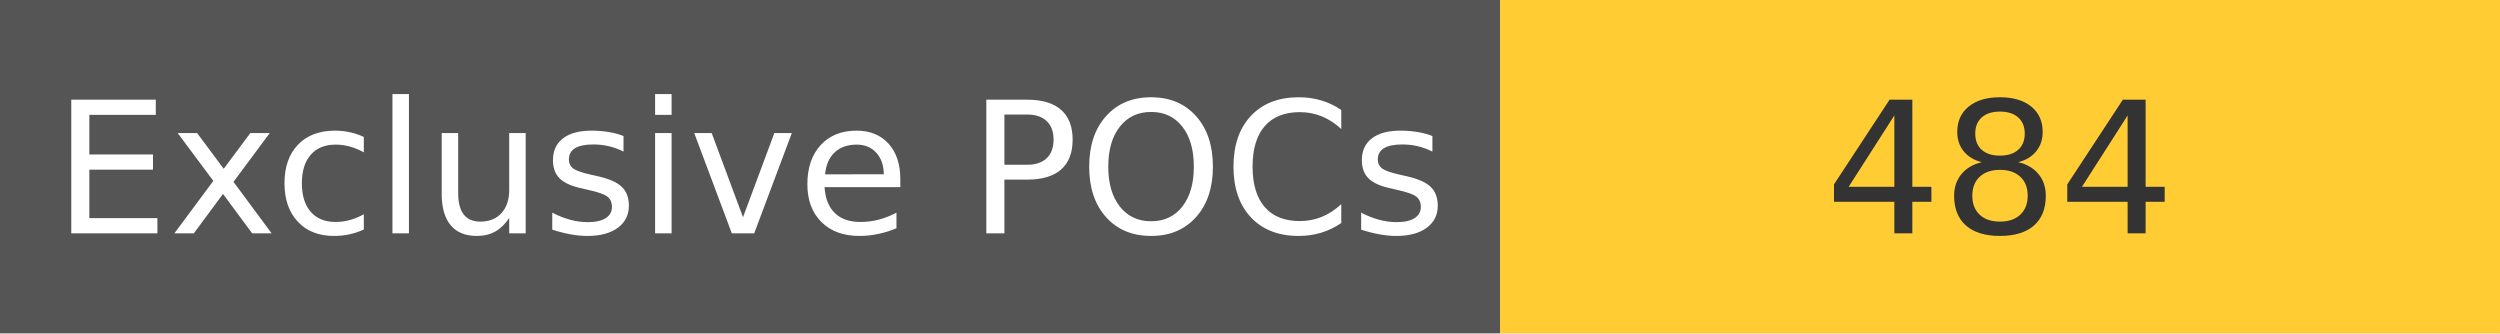
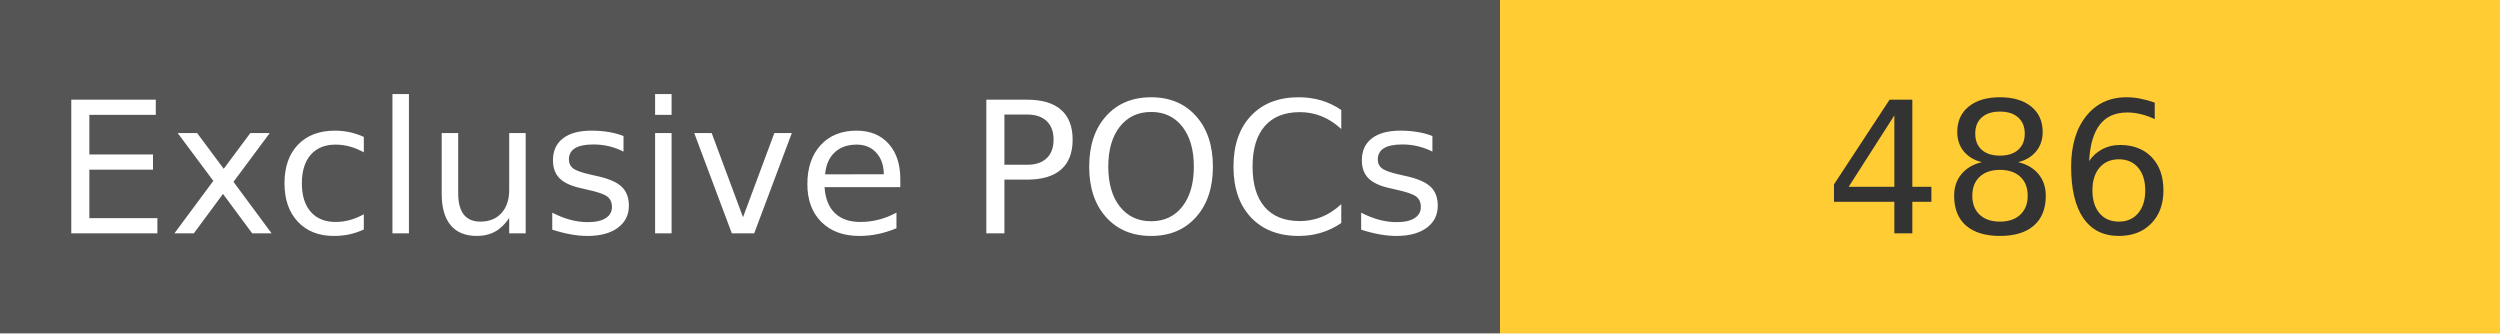
<svg xmlns="http://www.w3.org/2000/svg" width="150" height="20" role="img">
  <linearGradient id="s" x2="0" y2="100%">
    <stop offset="0" stop-color="#bbb" stop-opacity=".1" />
    <stop offset="1" stop-opacity=".1" />
  </linearGradient>
  <g>
    <rect width="90" height="20" fill="#555" />
    <rect x="90" width="267" height="20" fill="#ffcc33" />
  </g>
  <g fill="#fff" text-anchor="middle" font-family="Verdana,Geneva,DejaVu Sans,sans-serif" text-rendering="geometricPrecision" font-size="110">
    <text x="450" y="140" transform="scale(.1)" fill="#fff">
            Exclusive POCs
        </text>
    <text x="1200" y="140" transform="scale(.1)" fill="#333">
-             484
+             486
        </text>
  </g>
</svg>
